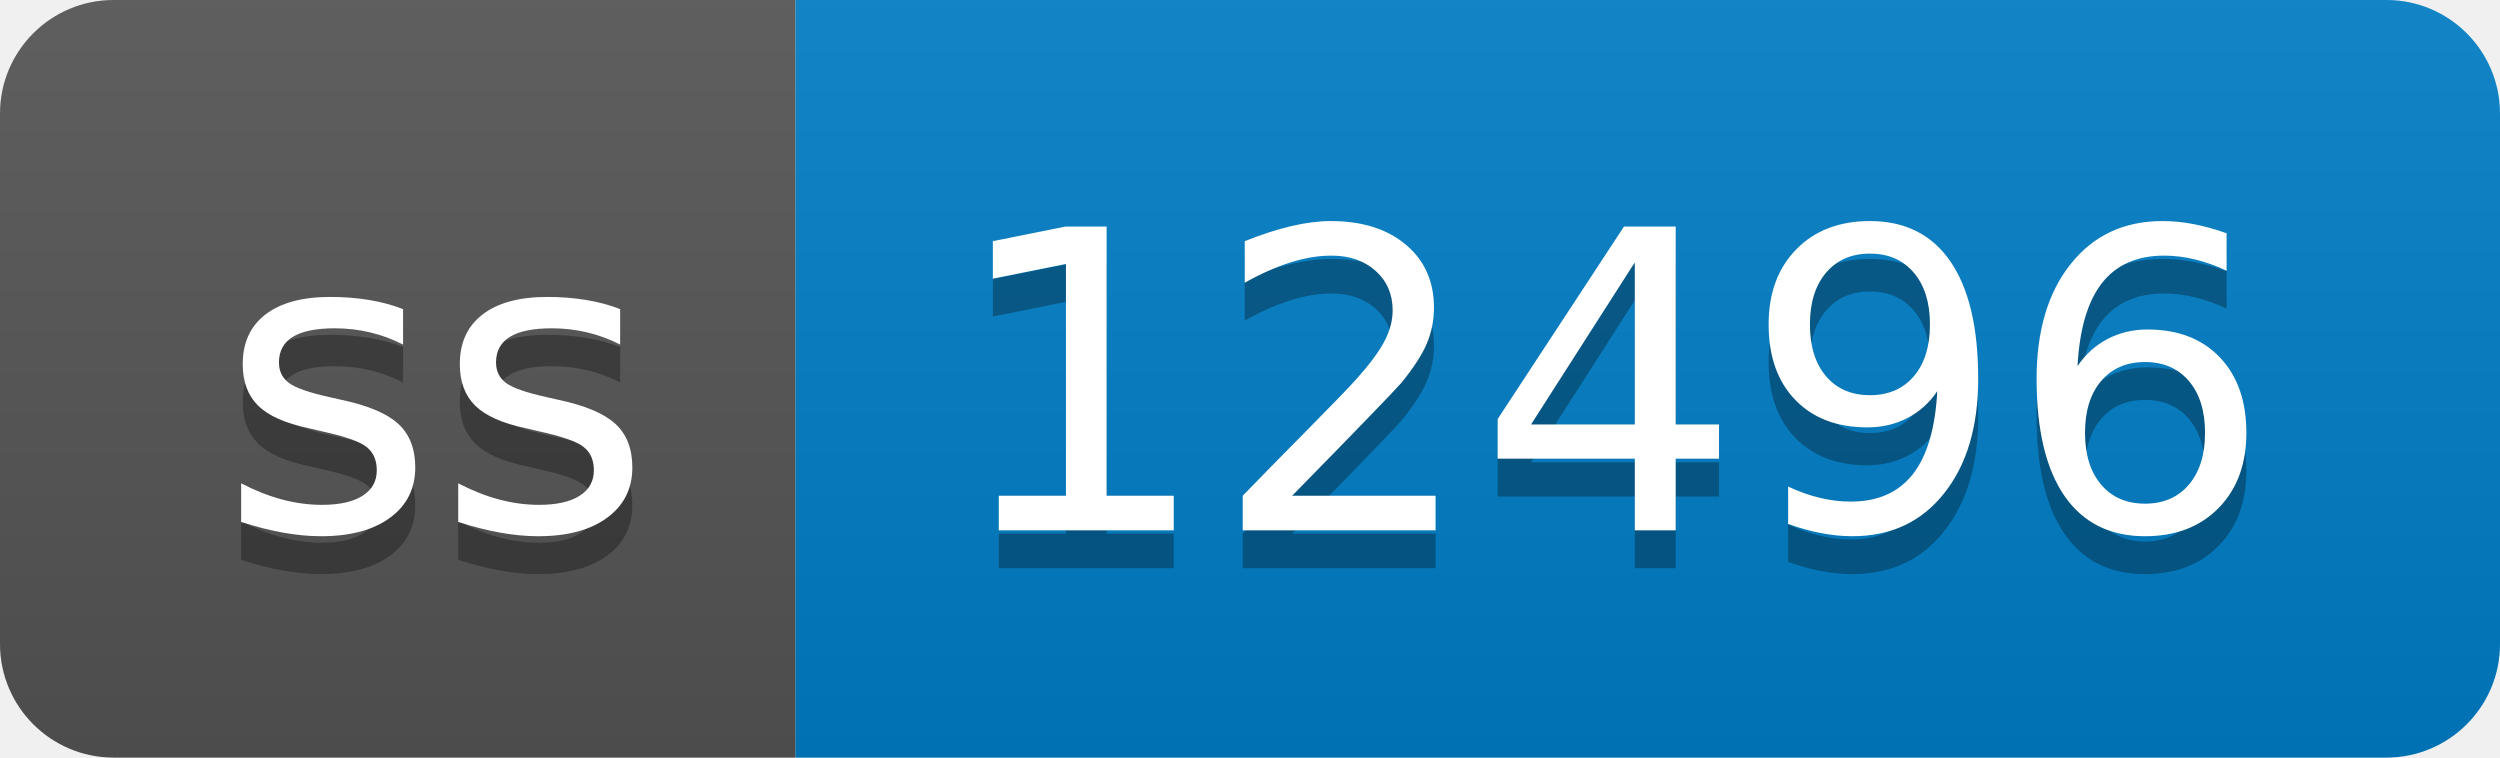
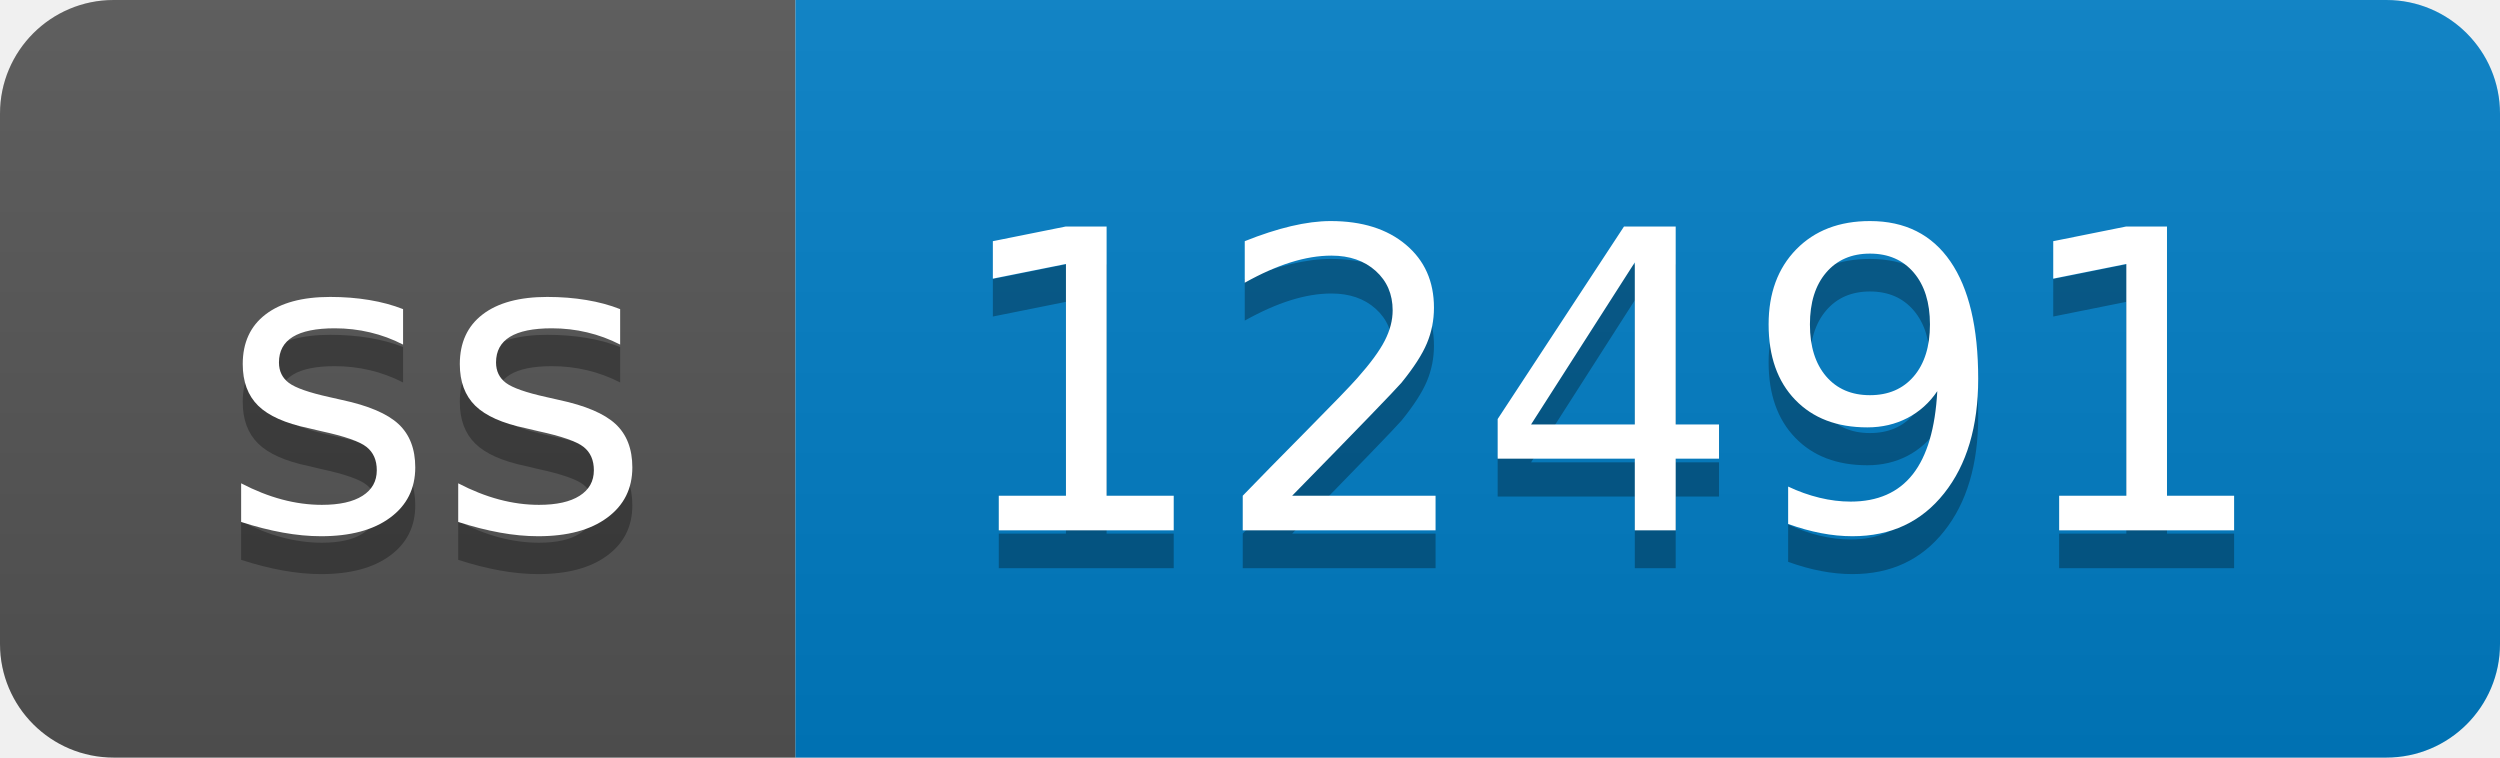
- <svg xmlns="http://www.w3.org/2000/svg" width="66" height="20" role="img" aria-label="ss: 12496">
+ <svg xmlns="http://www.w3.org/2000/svg" width="66" height="20" role="img" aria-label="ss: 12491">
  <linearGradient id="s" x2="0" y2="100%">
    <stop offset="0" stop-color="#bbb" stop-opacity=".1" />
    <stop offset="1" stop-opacity=".1" />
  </linearGradient>
  <clipPath id="r">
    <rect width="66" height="20" rx="3" fill="#fff" />
  </clipPath>
  <g clip-path="url(#r)">
    <rect width="21" height="20" fill="#555" />
    <rect x="21" width="45" height="20" fill="#007ec6" />
    <rect width="66" height="20" fill="url(#s)" />
  </g>
  <g fill="#fff" text-anchor="middle" font-family="Verdana,Geneva,DejaVu Sans,sans-serif" text-rendering="geometricPrecision" font-size="110">
    <text aria-hidden="true" x="115" y="150" fill="#010101" fill-opacity=".3" transform="scale(.1)" textLength="110">ss</text>
    <text x="115" y="140" transform="scale(.1)" fill="#fff" textLength="110">ss</text>
-     <text aria-hidden="true" x="425" y="150" fill="#010101" fill-opacity=".3" transform="scale(.1)" textLength="350">12496</text>
-     <text x="425" y="140" transform="scale(.1)" fill="#fff" textLength="350">12496</text>
+     <text aria-hidden="true" x="425" y="150" fill="#010101" fill-opacity=".3" transform="scale(.1)" textLength="350">12491</text>
+     <text x="425" y="140" transform="scale(.1)" fill="#fff" textLength="350">12491</text>
  </g>
</svg>
